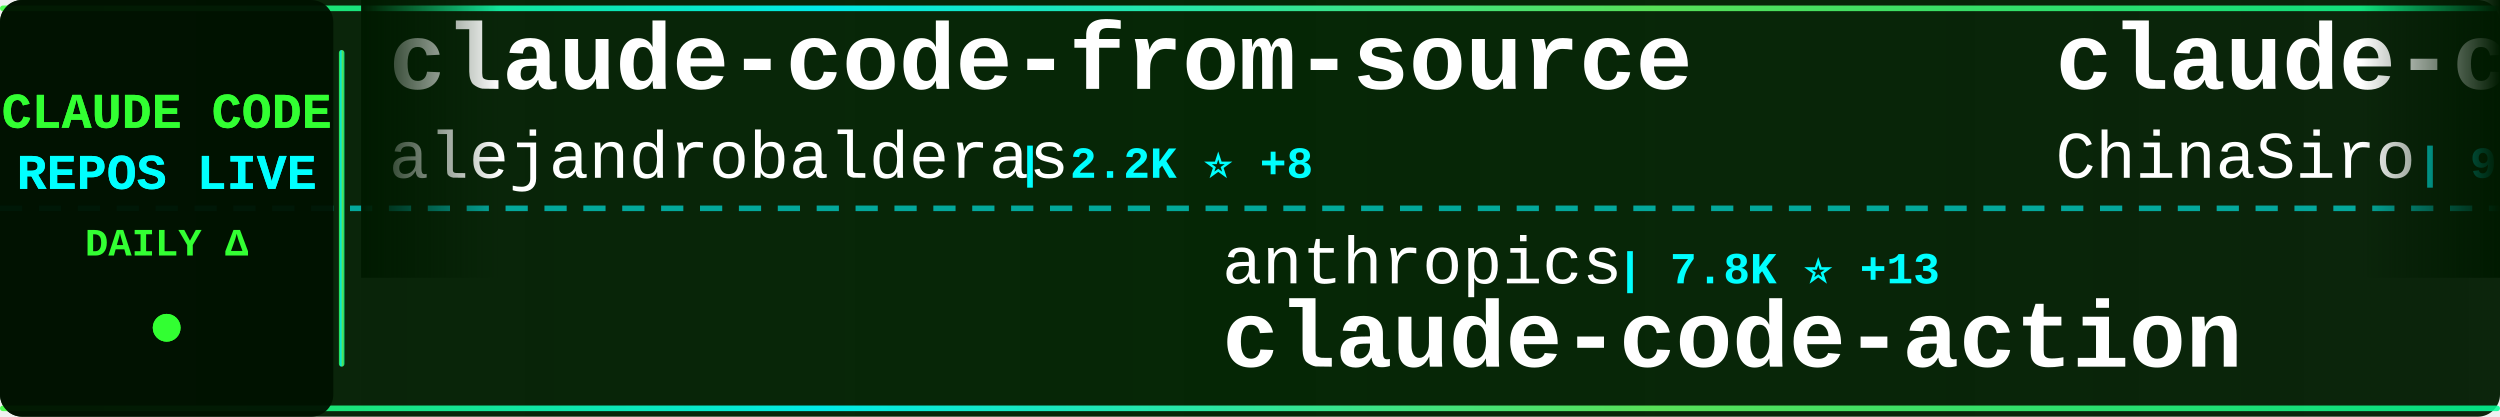
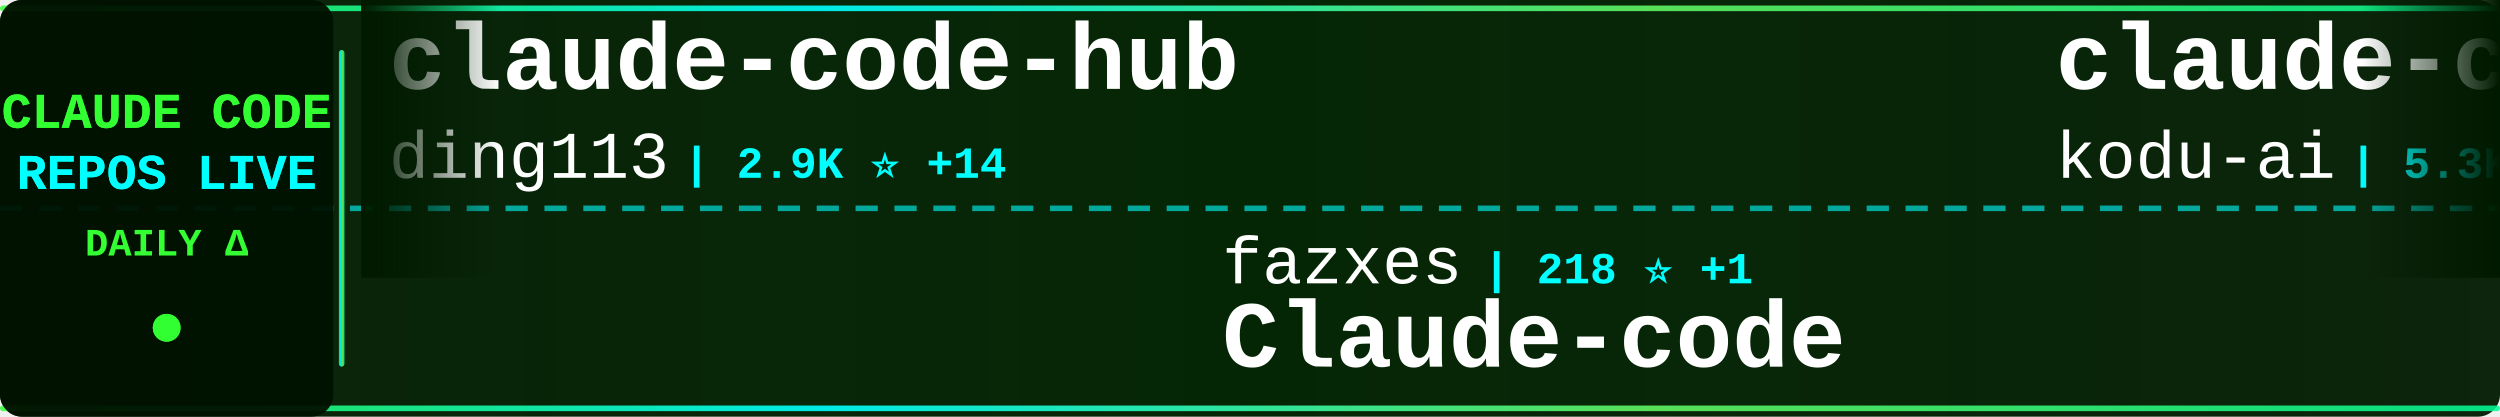
<svg xmlns="http://www.w3.org/2000/svg" width="900" height="150">
  <defs>
    <linearGradient id="tickerBg" x1="0%" y1="0%" x2="100%" y2="0%">
      <stop offset="0%" style="stop-color:#001a00;stop-opacity:0.95" />
      <stop offset="50%" style="stop-color:#002200;stop-opacity:0.98" />
      <stop offset="100%" style="stop-color:#001a00;stop-opacity:0.95" />
    </linearGradient>
    <linearGradient id="borderGrad" x1="0%" y1="0%" x2="100%" y2="0%">
      <stop offset="0%" style="stop-color:#33ff33;stop-opacity:0.85">
        <animate attributeName="stop-opacity" values="0.85;1;0.85" dur="2s" repeatCount="indefinite" />
      </stop>
      <stop offset="33%" style="stop-color:#00ffff;stop-opacity:0.9">
        <animate attributeName="stop-opacity" values="0.9;1;0.9" dur="2.2s" repeatCount="indefinite" />
      </stop>
      <stop offset="66%" style="stop-color:#66ff66;stop-opacity:0.85">
        <animate attributeName="stop-opacity" values="0.85;1;0.85" dur="1.8s" repeatCount="indefinite" />
      </stop>
      <stop offset="100%" style="stop-color:#00ff99;stop-opacity:0.85">
        <animate attributeName="stop-opacity" values="0.85;1;0.85" dur="2s" repeatCount="indefinite" />
      </stop>
    </linearGradient>
    <filter id="textGlow">
      <feGaussianBlur stdDeviation="0.1" result="coloredBlur" />
      <feMerge>
        <feMergeNode in="coloredBlur" />
        <feMergeNode in="SourceGraphic" />
      </feMerge>
    </filter>
    <filter id="metricGlow">
      <feGaussianBlur stdDeviation="0.2" result="coloredBlur" />
      <feMerge>
        <feMergeNode in="coloredBlur" />
        <feMergeNode in="SourceGraphic" />
      </feMerge>
    </filter>
    <linearGradient id="leftFade" x1="0%" y1="0%" x2="100%" y2="0%">
      <stop offset="0%" style="stop-color:#001a00;stop-opacity:1" />
      <stop offset="100%" style="stop-color:#001a00;stop-opacity:0" />
    </linearGradient>
    <linearGradient id="rightFade" x1="0%" y1="0%" x2="100%" y2="0%">
      <stop offset="0%" style="stop-color:#001a00;stop-opacity:0" />
      <stop offset="100%" style="stop-color:#001a00;stop-opacity:1" />
    </linearGradient>
  </defs>
  <rect width="900" height="150" fill="url(#tickerBg)" rx="8" />
  <rect x="0" y="2" width="900" height="2" fill="url(#borderGrad)" rx="1" />
  <rect x="0" y="146" width="900" height="2" fill="url(#borderGrad)" rx="1" />
  <line x1="0" y1="75" x2="900" y2="75" stroke="#00ffff" stroke-width="2" stroke-dasharray="8 6" opacity="0.6" />
  <rect x="0" y="0" width="120" height="150" fill="#001100" opacity="0.95" rx="8" />
  <text x="60" y="46" font-family="'Courier New', monospace" font-size="18" font-weight="bold" fill="#33ff33" text-anchor="middle" filter="url(#textGlow)">
    CLAUDE CODE
  </text>
  <text x="60" y="68" font-family="'Courier New', monospace" font-size="18" font-weight="bold" fill="#00ffff" text-anchor="middle" filter="url(#textGlow)">
    REPOS LIVE
  </text>
  <text x="60" y="92" font-family="'Courier New', monospace" font-size="14" font-weight="bold" fill="#33ff33" text-anchor="middle">
    DAILY Δ
  </text>
  <circle cx="60" cy="118" r="5" fill="#33ff33" filter="url(#metricGlow)">
    <animate attributeName="r" values="4;6;4" dur="1.5s" repeatCount="indefinite" />
    <animate attributeName="opacity" values="0.6;1;0.6" dur="1.5s" repeatCount="indefinite" />
  </circle>
  <rect x="122" y="18" width="2" height="114" fill="url(#borderGrad)" rx="1" />
  <clipPath id="tickerClip">
    <rect x="130" y="0" width="770" height="150" />
  </clipPath>
  <g clip-path="url(#tickerClip)">
    <g id="tickerItems">
      <animateTransform attributeName="transform" attributeType="XML" type="translate" from="0 0" to="-3000 0" dur="54s" repeatCount="indefinite" />
      <g transform="translate(0, 0)">
-         <text x="140" y="32" font-family="'Courier New', monospace" font-size="34" font-weight="bold" fill="#ffffff">claude-code-from-source</text>
-         <text x="140" y="64" font-family="'Courier New', monospace" font-size="24" font-weight="normal" fill="#ffffff" opacity="1.0">alejandrobalderas</text>
-         <text x="366" y="64" font-family="'Courier New', monospace" font-size="16" font-weight="bold" fill="#00ffff"> | 2.2K ⭐ +8</text>
+         <text x="140" y="32" font-family="'Courier New', monospace" font-size="34" font-weight="bold" fill="#ffffff">claude-code-hub</text>
+         <text x="140" y="64" font-family="'Courier New', monospace" font-size="24" font-weight="normal" fill="#ffffff" opacity="1.0">ding113</text>
+         <text x="246" y="64" font-family="'Courier New', monospace" font-size="16" font-weight="bold" fill="#00ffff"> | 2.9K ⭐ +14</text>
      </g>
      <g transform="translate(300, 0)">
-         <text x="140" y="102" font-family="'Courier New', monospace" font-size="24" font-weight="normal" fill="#ffffff" opacity="1.0">anthropics</text>
-         <text x="282" y="102" font-family="'Courier New', monospace" font-size="16" font-weight="bold" fill="#00ffff"> | 7.8K ⭐ +13</text>
-         <text x="140" y="132" font-family="'Courier New', monospace" font-size="34" font-weight="bold" fill="#ffffff">claude-code-action</text>
+         <text x="140" y="102" font-family="'Courier New', monospace" font-size="24" font-weight="normal" fill="#ffffff" opacity="1.0">fazxes</text>
+         <text x="234" y="102" font-family="'Courier New', monospace" font-size="16" font-weight="bold" fill="#00ffff"> | 218 ⭐ +1</text>
+         <text x="140" y="132" font-family="'Courier New', monospace" font-size="34" font-weight="bold" fill="#ffffff">Claude-code</text>
      </g>
      <g transform="translate(600, 0)">
-         <text x="140" y="32" font-family="'Courier New', monospace" font-size="34" font-weight="bold" fill="#ffffff">claude-code-sourcemap</text>
-         <text x="140" y="64" font-family="'Courier New', monospace" font-size="24" font-weight="normal" fill="#ffffff" opacity="1.0">ChinaSiro</text>
-         <text x="270" y="64" font-family="'Courier New', monospace" font-size="16" font-weight="bold" fill="#00ffff"> | 9.3K ⭐ +10</text>
+         <text x="140" y="32" font-family="'Courier New', monospace" font-size="34" font-weight="bold" fill="#ffffff">claude-coder</text>
+         <text x="140" y="64" font-family="'Courier New', monospace" font-size="24" font-weight="normal" fill="#ffffff" opacity="1.0">kodu-ai</text>
+         <text x="246" y="64" font-family="'Courier New', monospace" font-size="16" font-weight="bold" fill="#00ffff"> | 5.3K ⭐</text>
      </g>
      <g transform="translate(900, 0)">
-         <text x="140" y="102" font-family="'Courier New', monospace" font-size="24" font-weight="normal" fill="#ffffff" opacity="1.0">luyao618</text>
-         <text x="258" y="102" font-family="'Courier New', monospace" font-size="16" font-weight="bold" fill="#00ffff"> | 1.5K ⭐ +2</text>
-         <text x="140" y="132" font-family="'Courier New', monospace" font-size="34" font-weight="bold" fill="#ffffff">Claude-Code-Source-Study</text>
+         <text x="140" y="102" font-family="'Courier New', monospace" font-size="24" font-weight="normal" fill="#ffffff" opacity="1.0">hangsman</text>
+         <text x="258" y="102" font-family="'Courier New', monospace" font-size="16" font-weight="bold" fill="#00ffff"> | 781 ⭐</text>
+         <text x="140" y="132" font-family="'Courier New', monospace" font-size="34" font-weight="bold" fill="#ffffff">claude-code-source</text>
      </g>
      <g transform="translate(1200, 0)">
-         <text x="140" y="32" font-family="'Courier New', monospace" font-size="34" font-weight="bold" fill="#ffffff">claude-code-system-promp...</text>
-         <text x="140" y="64" font-family="'Courier New', monospace" font-size="24" font-weight="normal" fill="#ffffff" opacity="1.0">Piebald-AI</text>
-         <text x="282" y="64" font-family="'Courier New', monospace" font-size="16" font-weight="bold" fill="#00ffff"> | 10.6K ⭐ +39</text>
+         <text x="140" y="32" font-family="'Courier New', monospace" font-size="34" font-weight="bold" fill="#ffffff">awesome-claude-code-tool...</text>
+         <text x="140" y="64" font-family="'Courier New', monospace" font-size="24" font-weight="normal" fill="#ffffff" opacity="1.0">rohitg00</text>
+         <text x="258" y="64" font-family="'Courier New', monospace" font-size="16" font-weight="bold" fill="#00ffff"> | 1.9K ⭐ +15</text>
      </g>
      <g transform="translate(1500, 0)">
-         <text x="140" y="102" font-family="'Courier New', monospace" font-size="24" font-weight="normal" fill="#ffffff" opacity="1.0">davila7</text>
-         <text x="246" y="102" font-family="'Courier New', monospace" font-size="16" font-weight="bold" fill="#00ffff"> | 27.7K ⭐ +28</text>
-         <text x="140" y="132" font-family="'Courier New', monospace" font-size="34" font-weight="bold" fill="#ffffff">claude-code-templates</text>
+         <text x="140" y="102" font-family="'Courier New', monospace" font-size="24" font-weight="normal" fill="#ffffff" opacity="1.0">wanshuiyin</text>
+         <text x="282" y="102" font-family="'Courier New', monospace" font-size="16" font-weight="bold" fill="#00ffff"> | 11.0K ⭐ +68</text>
+         <text x="140" y="132" font-family="'Courier New', monospace" font-size="34" font-weight="bold" fill="#ffffff">Auto-claude-code-researc...</text>
      </g>
      <g transform="translate(1800, 0)">
-         <text x="140" y="32" font-family="'Courier New', monospace" font-size="34" font-weight="bold" fill="#ffffff">Auto-claude-code-researc...</text>
-         <text x="140" y="64" font-family="'Courier New', monospace" font-size="24" font-weight="normal" fill="#ffffff" opacity="1.0">wanshuiyin</text>
-         <text x="282" y="64" font-family="'Courier New', monospace" font-size="16" font-weight="bold" fill="#00ffff"> | 11.0K ⭐ +69</text>
+         <text x="140" y="32" font-family="'Courier New', monospace" font-size="34" font-weight="bold" fill="#ffffff">ClaudeCode</text>
+         <text x="140" y="64" font-family="'Courier New', monospace" font-size="24" font-weight="normal" fill="#ffffff" opacity="1.0">guanshan</text>
+         <text x="258" y="64" font-family="'Courier New', monospace" font-size="16" font-weight="bold" fill="#00ffff"> | 60 ⭐</text>
      </g>
      <g transform="translate(2100, 0)">
-         <text x="140" y="102" font-family="'Courier New', monospace" font-size="24" font-weight="normal" fill="#ffffff" opacity="1.0">777genius</text>
-         <text x="270" y="102" font-family="'Courier New', monospace" font-size="16" font-weight="bold" fill="#00ffff"> | 912 ⭐</text>
-         <text x="140" y="132" font-family="'Courier New', monospace" font-size="34" font-weight="bold" fill="#ffffff">claude-code-source-code</text>
+         <text x="140" y="102" font-family="'Courier New', monospace" font-size="24" font-weight="normal" fill="#ffffff" opacity="1.0">jeremylongshore</text>
+         <text x="342" y="102" font-family="'Courier New', monospace" font-size="16" font-weight="bold" fill="#00ffff"> | 2.3K ⭐ +6</text>
+         <text x="140" y="132" font-family="'Courier New', monospace" font-size="34" font-weight="bold" fill="#ffffff">claude-code-plugins-plus...</text>
      </g>
      <g transform="translate(2400, 0)">
        <text x="140" y="32" font-family="'Courier New', monospace" font-size="34" font-weight="bold" fill="#ffffff">claude-code-ultimate-gui...</text>
        <text x="140" y="64" font-family="'Courier New', monospace" font-size="24" font-weight="normal" fill="#ffffff" opacity="1.0">FlorianBruniaux</text>
-         <text x="342" y="64" font-family="'Courier New', monospace" font-size="16" font-weight="bold" fill="#00ffff"> | 4.6K ⭐ +25</text>
+         <text x="342" y="64" font-family="'Courier New', monospace" font-size="16" font-weight="bold" fill="#00ffff"> | 4.6K ⭐ +22</text>
      </g>
      <g transform="translate(2700, 0)">
-         <text x="140" y="102" font-family="'Courier New', monospace" font-size="24" font-weight="normal" fill="#ffffff" opacity="1.0">VoltAgent</text>
-         <text x="270" y="102" font-family="'Courier New', monospace" font-size="16" font-weight="bold" fill="#00ffff"> | 20.8K ⭐ +67</text>
-         <text x="140" y="132" font-family="'Courier New', monospace" font-size="34" font-weight="bold" fill="#ffffff">awesome-claude-code-suba...</text>
+         <text x="140" y="102" font-family="'Courier New', monospace" font-size="24" font-weight="normal" fill="#ffffff" opacity="1.0">frankbria</text>
+         <text x="270" y="102" font-family="'Courier New', monospace" font-size="16" font-weight="bold" fill="#00ffff"> | 9.2K ⭐ +12</text>
+         <text x="140" y="132" font-family="'Courier New', monospace" font-size="34" font-weight="bold" fill="#ffffff">ralph-claude-code</text>
      </g>
      <g transform="translate(3000, 0)">
-         <text x="140" y="32" font-family="'Courier New', monospace" font-size="34" font-weight="bold" fill="#ffffff">claude-code-from-source</text>
-         <text x="140" y="64" font-family="'Courier New', monospace" font-size="24" font-weight="normal" fill="#ffffff" opacity="1.0">alejandrobalderas</text>
-         <text x="366" y="64" font-family="'Courier New', monospace" font-size="16" font-weight="bold" fill="#00ffff"> | 2.2K ⭐ +8</text>
+         <text x="140" y="32" font-family="'Courier New', monospace" font-size="34" font-weight="bold" fill="#ffffff">claude-code-hub</text>
+         <text x="140" y="64" font-family="'Courier New', monospace" font-size="24" font-weight="normal" fill="#ffffff" opacity="1.0">ding113</text>
+         <text x="246" y="64" font-family="'Courier New', monospace" font-size="16" font-weight="bold" fill="#00ffff"> | 2.9K ⭐ +14</text>
      </g>
      <g transform="translate(3300, 0)">
-         <text x="140" y="102" font-family="'Courier New', monospace" font-size="24" font-weight="normal" fill="#ffffff" opacity="1.0">anthropics</text>
-         <text x="282" y="102" font-family="'Courier New', monospace" font-size="16" font-weight="bold" fill="#00ffff"> | 7.8K ⭐ +13</text>
-         <text x="140" y="132" font-family="'Courier New', monospace" font-size="34" font-weight="bold" fill="#ffffff">claude-code-action</text>
+         <text x="140" y="102" font-family="'Courier New', monospace" font-size="24" font-weight="normal" fill="#ffffff" opacity="1.0">fazxes</text>
+         <text x="234" y="102" font-family="'Courier New', monospace" font-size="16" font-weight="bold" fill="#00ffff"> | 218 ⭐ +1</text>
+         <text x="140" y="132" font-family="'Courier New', monospace" font-size="34" font-weight="bold" fill="#ffffff">Claude-code</text>
      </g>
      <g transform="translate(3600, 0)">
-         <text x="140" y="32" font-family="'Courier New', monospace" font-size="34" font-weight="bold" fill="#ffffff">claude-code-sourcemap</text>
-         <text x="140" y="64" font-family="'Courier New', monospace" font-size="24" font-weight="normal" fill="#ffffff" opacity="1.0">ChinaSiro</text>
-         <text x="270" y="64" font-family="'Courier New', monospace" font-size="16" font-weight="bold" fill="#00ffff"> | 9.3K ⭐ +10</text>
+         <text x="140" y="32" font-family="'Courier New', monospace" font-size="34" font-weight="bold" fill="#ffffff">claude-coder</text>
+         <text x="140" y="64" font-family="'Courier New', monospace" font-size="24" font-weight="normal" fill="#ffffff" opacity="1.0">kodu-ai</text>
+         <text x="246" y="64" font-family="'Courier New', monospace" font-size="16" font-weight="bold" fill="#00ffff"> | 5.3K ⭐</text>
      </g>
      <g transform="translate(3900, 0)">
-         <text x="140" y="102" font-family="'Courier New', monospace" font-size="24" font-weight="normal" fill="#ffffff" opacity="1.0">luyao618</text>
-         <text x="258" y="102" font-family="'Courier New', monospace" font-size="16" font-weight="bold" fill="#00ffff"> | 1.5K ⭐ +2</text>
-         <text x="140" y="132" font-family="'Courier New', monospace" font-size="34" font-weight="bold" fill="#ffffff">Claude-Code-Source-Study</text>
+         <text x="140" y="102" font-family="'Courier New', monospace" font-size="24" font-weight="normal" fill="#ffffff" opacity="1.0">hangsman</text>
+         <text x="258" y="102" font-family="'Courier New', monospace" font-size="16" font-weight="bold" fill="#00ffff"> | 781 ⭐</text>
+         <text x="140" y="132" font-family="'Courier New', monospace" font-size="34" font-weight="bold" fill="#ffffff">claude-code-source</text>
      </g>
    </g>
  </g>
  <rect x="130" y="0" width="50" height="100" fill="url(#leftFade)" />
  <rect x="850" y="0" width="50" height="100" fill="url(#rightFade)" />
</svg>
